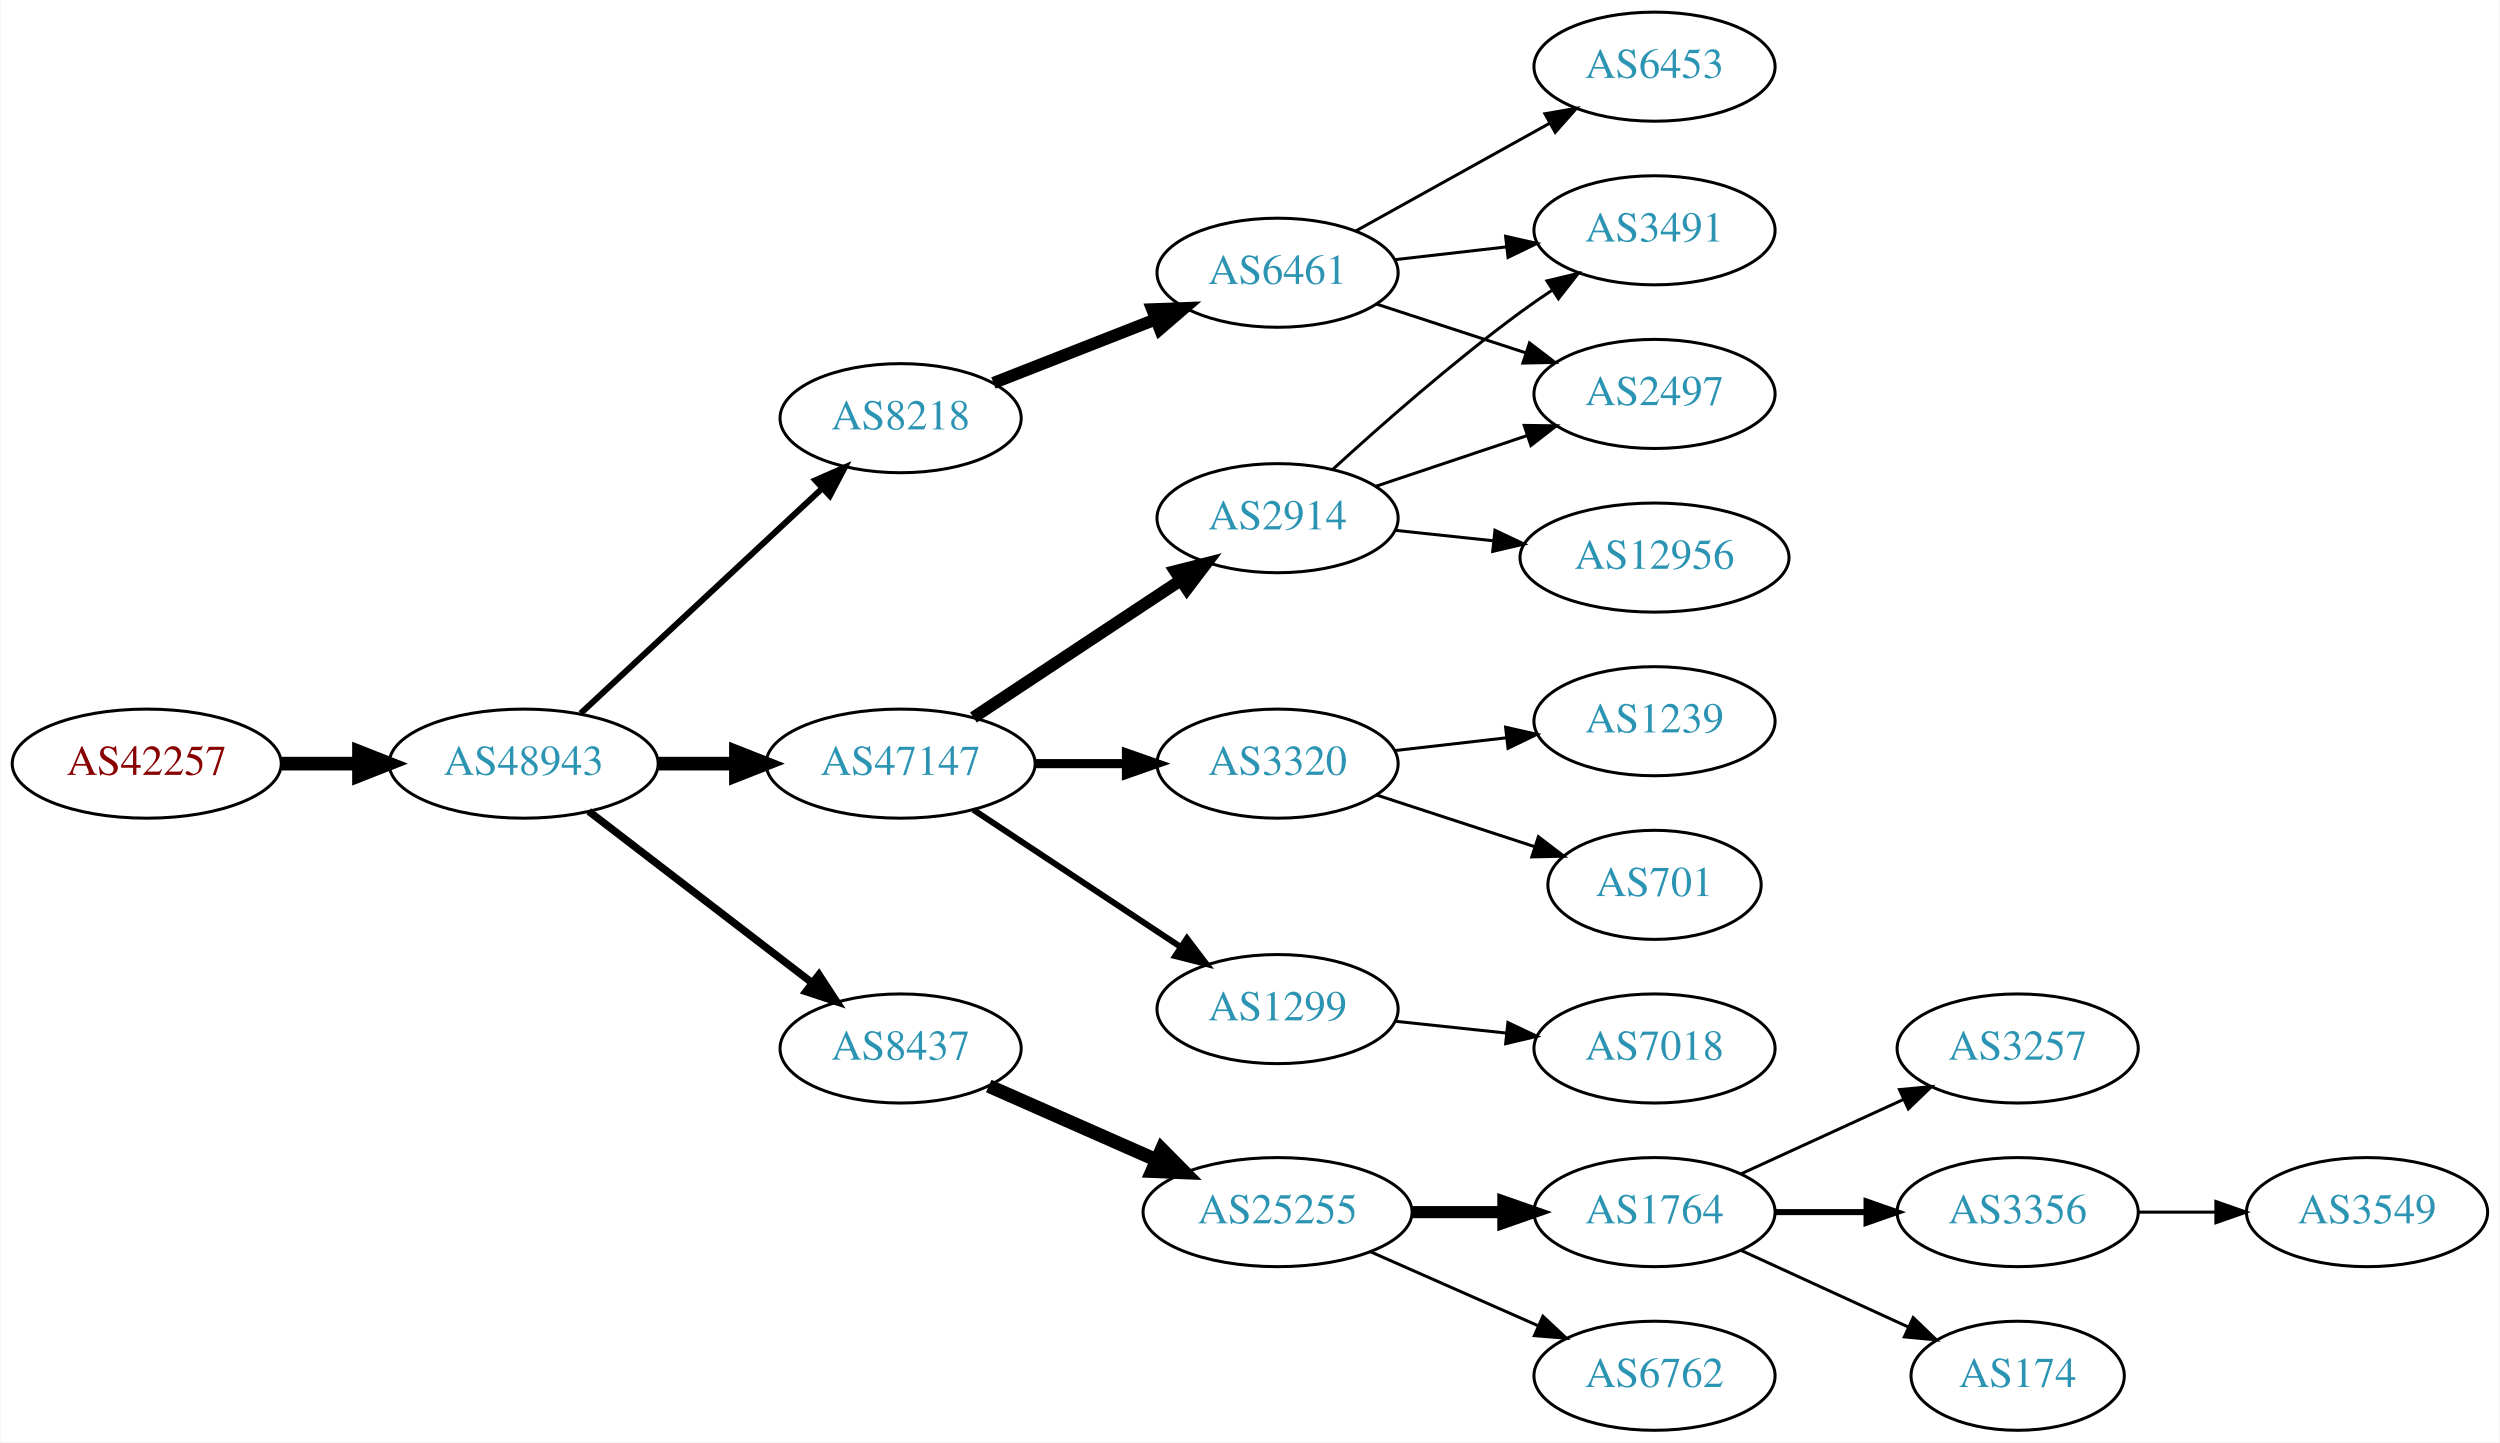
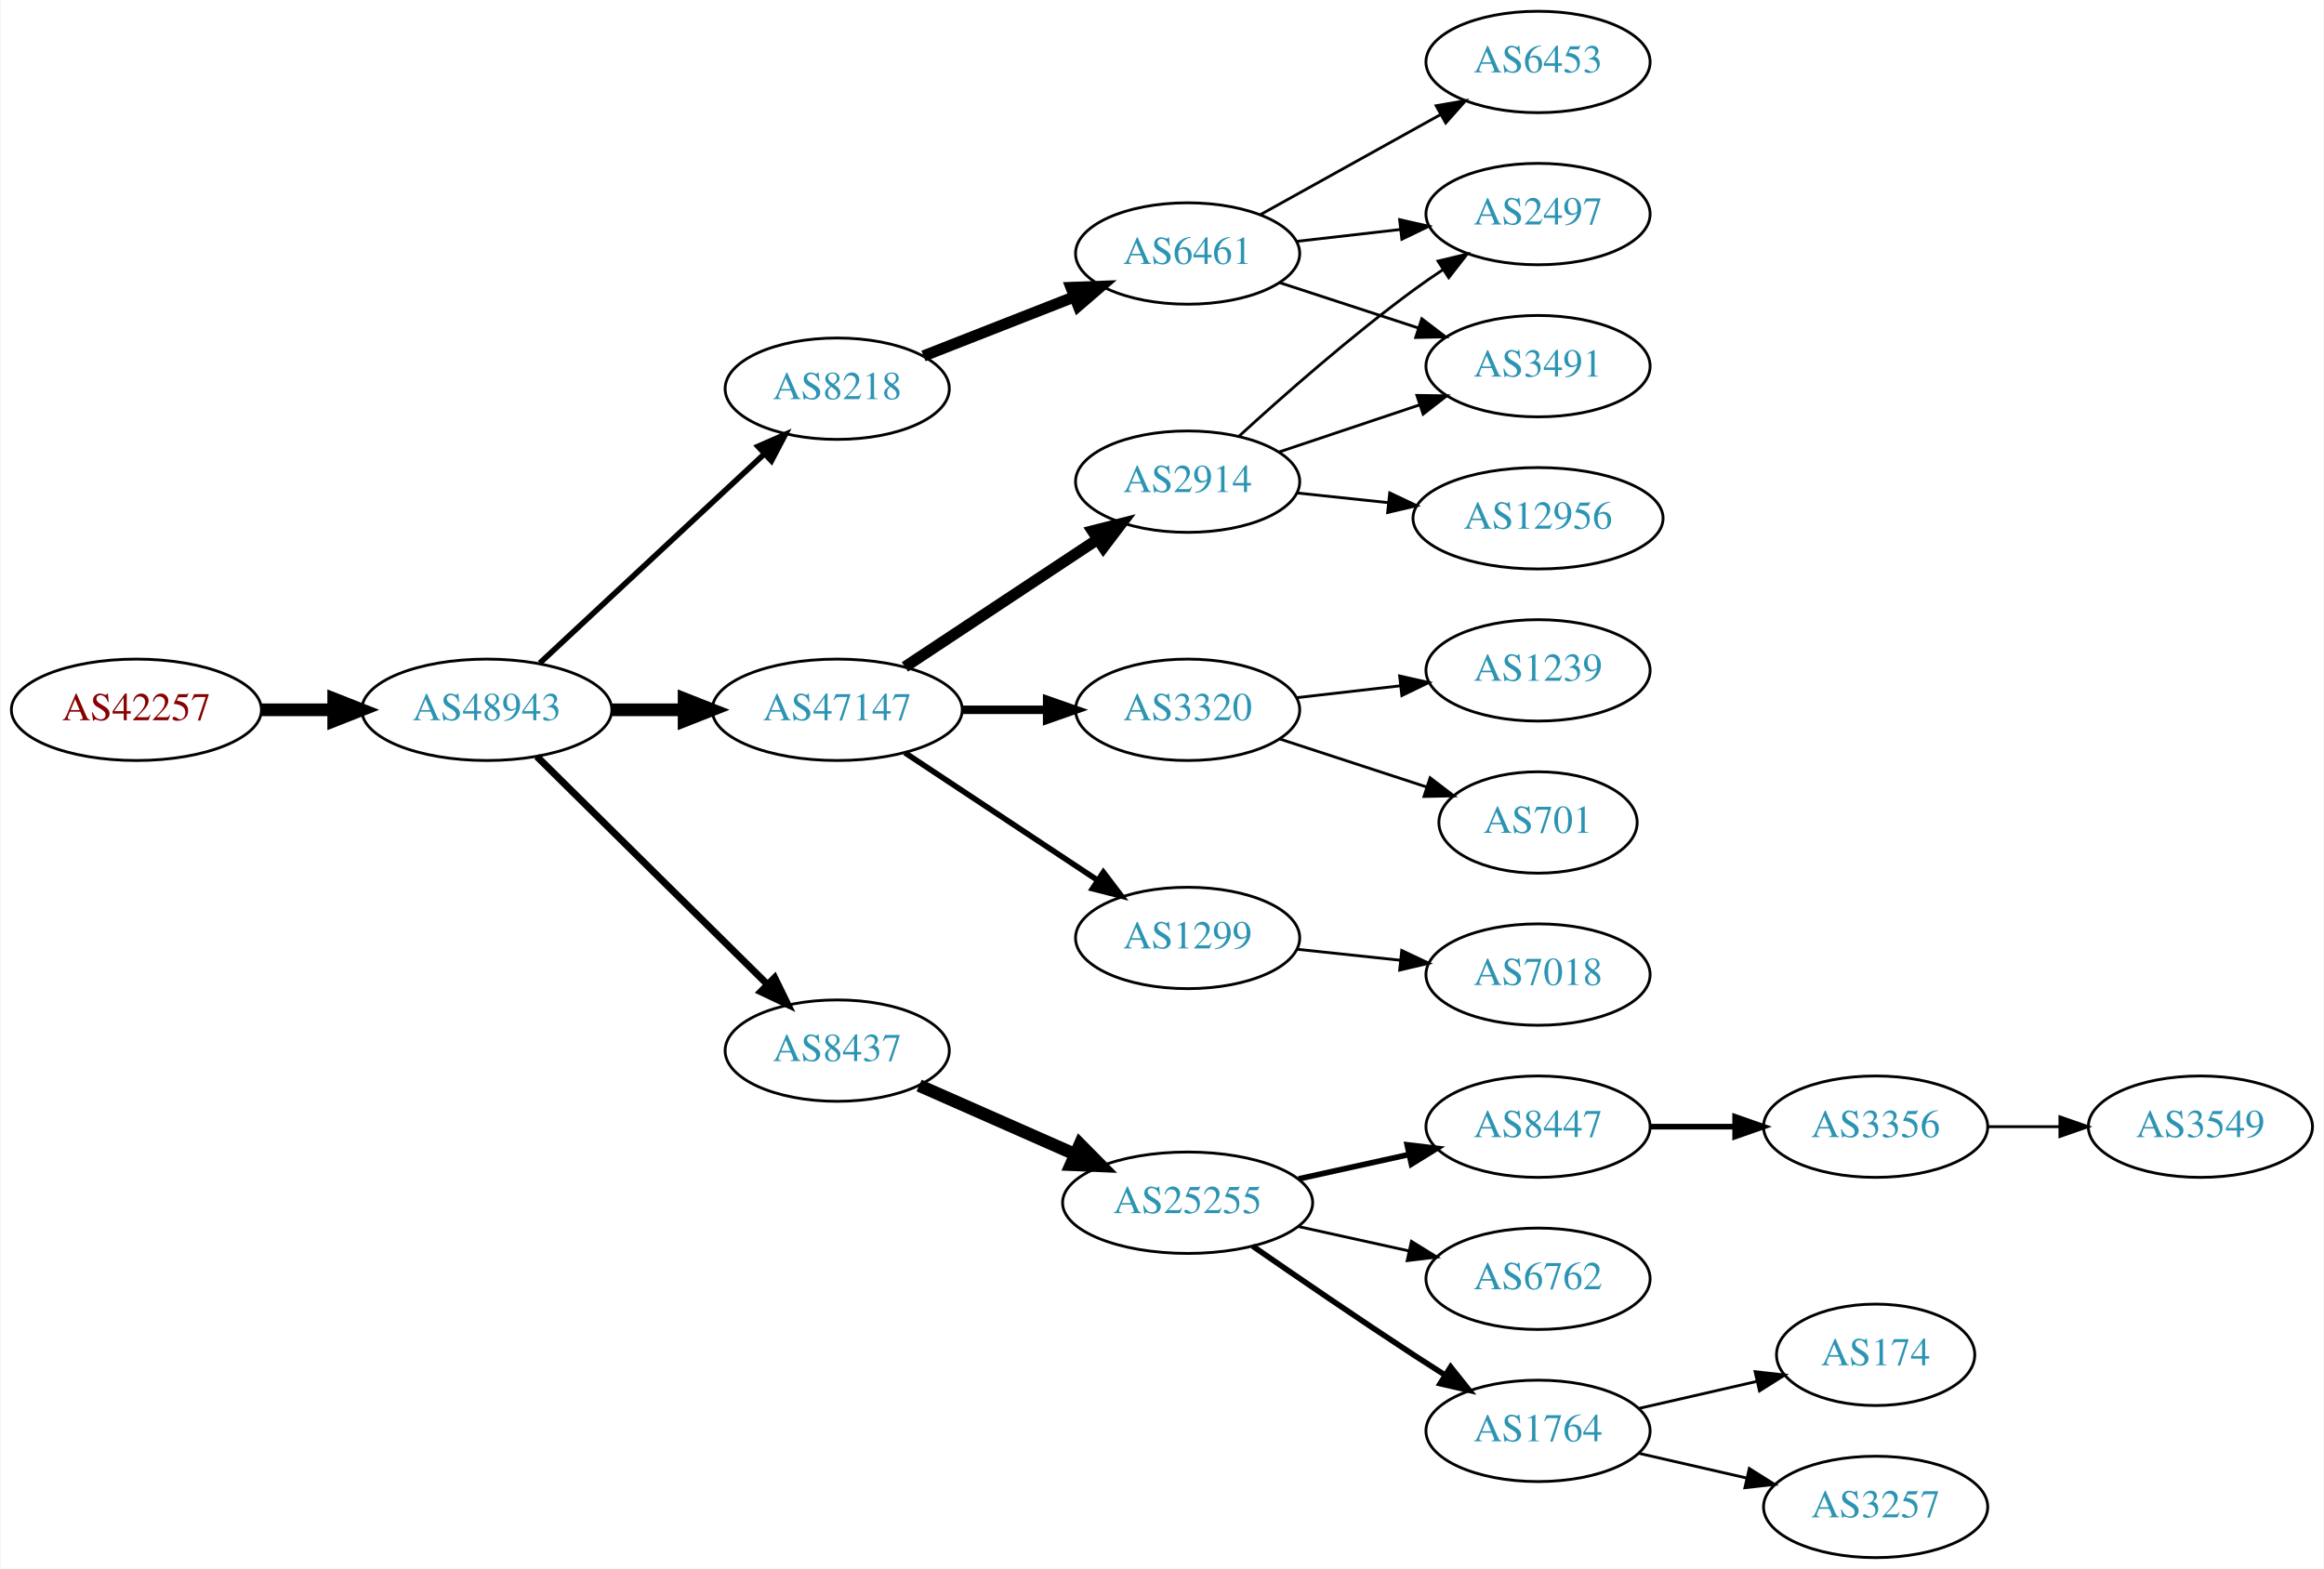
- <svg xmlns="http://www.w3.org/2000/svg" xmlns:xlink="http://www.w3.org/1999/xlink" width="825pt" height="476pt" viewBox="0.00 0.00 824.55 476.00">
-   <g id="graph0" class="graph" transform="scale(1 1) rotate(0) translate(4 472)">
-     <polygon fill="white" stroke="none" points="-4,4 -4,-472 820.547,-472 820.547,4 -4,4" />
+ <svg xmlns="http://www.w3.org/2000/svg" xmlns:xlink="http://www.w3.org/1999/xlink" width="825pt" height="557pt" viewBox="0.00 0.00 824.55 557.00">
+   <g id="graph0" class="graph" transform="scale(1 1) rotate(0) translate(4 553)">
+     <polygon fill="white" stroke="none" points="-4,4 -4,-553 820.547,-553 820.547,4 -4,4" />
    <g id="node1" class="node">
      <g id="a_node1">
        <a xlink:href="/asn/42257" xlink:title="AS42257 ~ IT-Services [AT]">
-           <ellipse fill="#ffffff" stroke="black" cx="44.196" cy="-220" rx="44.393" ry="18" />
-           <text text-anchor="middle" x="44.196" y="-216.3" font-family="Times,serif" font-size="14.00" fill="#880000">AS42257</text>
+           <ellipse fill="#ffffff" stroke="black" cx="44.196" cy="-301" rx="44.393" ry="18" />
+           <text text-anchor="middle" x="44.196" y="-297.3" font-family="Times,serif" font-size="14.00" fill="#880000">AS42257</text>
        </a>
      </g>
    </g>
    <g id="node2" class="node">
      <g id="a_node2">
        <a xlink:href="/asn/48943" xlink:title="AS48943 ~ KAPPER NETWORK-COMMUNICATIONS GmbH [AT]">
-           <ellipse fill="#ffffff" stroke="black" cx="168.588" cy="-220" rx="44.393" ry="18" />
-           <text text-anchor="middle" x="168.588" y="-216.3" font-family="Times,serif" font-size="14.00" fill="#2c94b3">AS48943</text>
+           <ellipse fill="#ffffff" stroke="black" cx="168.588" cy="-301" rx="44.393" ry="18" />
+           <text text-anchor="middle" x="168.588" y="-297.3" font-family="Times,serif" font-size="14.00" fill="#2c94b3">AS48943</text>
        </a>
      </g>
    </g>
    <g id="edge1" class="edge">
-       <path fill="none" stroke="black" stroke-width="4.5" d="M88.692,-220C96.898,-220 105.569,-220 114.041,-220" />
-       <polygon fill="black" stroke="black" stroke-width="4.5" points="114.233,-223.938 124.233,-220 114.233,-216.063 114.233,-223.938" />
+       <path fill="none" stroke="black" stroke-width="4.5" d="M88.692,-301C96.898,-301 105.569,-301 114.041,-301" />
+       <polygon fill="black" stroke="black" stroke-width="4.5" points="114.233,-304.938 124.233,-301 114.233,-297.063 114.233,-304.938" />
    </g>
    <g id="node3" class="node">
      <g id="a_node3">
-         <a xlink:href="/asn/47147" xlink:title="AS47147 ~ ANEXIA Internetdienstleistungs GmbH [AT]">
-           <ellipse fill="#ffffff" stroke="black" cx="292.98" cy="-220" rx="44.393" ry="18" />
-           <text text-anchor="middle" x="292.98" y="-216.3" font-family="Times,serif" font-size="14.00" fill="#2c94b3">AS47147</text>
+         <a xlink:href="/asn/8218" xlink:title="AS8218 ~ legacy Neotelecoms [FR]">
+           <ellipse fill="#ffffff" stroke="black" cx="292.98" cy="-415" rx="39.794" ry="18" />
+           <text text-anchor="middle" x="292.98" y="-411.3" font-family="Times,serif" font-size="14.00" fill="#2c94b3">AS8218</text>
        </a>
      </g>
    </g>
    <g id="edge2" class="edge">
-       <path fill="none" stroke="black" stroke-width="4.5" d="M213.084,-220C221.29,-220 229.961,-220 238.434,-220" />
-       <polygon fill="black" stroke="black" stroke-width="4.5" points="238.625,-223.938 248.625,-220 238.625,-216.063 238.625,-223.938" />
+       <path fill="none" stroke="black" stroke-width="2" d="M187.385,-317.577C208.352,-337.106 243.323,-369.679 266.999,-391.731" />
+       <polygon fill="black" stroke="black" stroke-width="2" points="264.855,-394.518 274.558,-398.773 269.626,-389.396 264.855,-394.518" />
    </g>
    <g id="node4" class="node">
      <g id="a_node4">
-         <a xlink:href="/asn/8218" xlink:title="AS8218 ~ legacy Neotelecoms [FR]">
-           <ellipse fill="#ffffff" stroke="black" cx="292.98" cy="-334" rx="39.794" ry="18" />
-           <text text-anchor="middle" x="292.98" y="-330.3" font-family="Times,serif" font-size="14.00" fill="#2c94b3">AS8218</text>
+         <a xlink:href="/asn/47147" xlink:title="AS47147 ~ ANEXIA Internetdienstleistungs GmbH [AT]">
+           <ellipse fill="#ffffff" stroke="black" cx="292.98" cy="-301" rx="44.393" ry="18" />
+           <text text-anchor="middle" x="292.98" y="-297.3" font-family="Times,serif" font-size="14.00" fill="#2c94b3">AS47147</text>
        </a>
      </g>
    </g>
    <g id="edge3" class="edge">
-       <path fill="none" stroke="black" stroke-width="2" d="M187.385,-236.577C208.352,-256.106 243.323,-288.679 266.999,-310.731" />
-       <polygon fill="black" stroke="black" stroke-width="2" points="264.855,-313.518 274.558,-317.773 269.626,-308.396 264.855,-313.518" />
+       <path fill="none" stroke="black" stroke-width="4.5" d="M213.084,-301C221.29,-301 229.961,-301 238.434,-301" />
+       <polygon fill="black" stroke="black" stroke-width="4.5" points="238.625,-304.938 248.625,-301 238.625,-297.063 238.625,-304.938" />
    </g>
    <g id="node5" class="node">
      <g id="a_node5">
        <a xlink:href="/asn/8437" xlink:title="AS8437 ~ Hutchison Drei Austria GmbH [AT]">
-           <ellipse fill="#ffffff" stroke="black" cx="292.98" cy="-126" rx="39.794" ry="18" />
-           <text text-anchor="middle" x="292.98" y="-122.3" font-family="Times,serif" font-size="14.00" fill="#2c94b3">AS8437</text>
+           <ellipse fill="#ffffff" stroke="black" cx="292.98" cy="-180" rx="39.794" ry="18" />
+           <text text-anchor="middle" x="292.98" y="-176.3" font-family="Times,serif" font-size="14.00" fill="#2c94b3">AS8437</text>
        </a>
      </g>
    </g>
    <g id="edge4" class="edge">
-       <path fill="none" stroke="black" stroke-width="2.5" d="M190.074,-204.267C210.228,-188.788 241.164,-165.028 263.665,-147.747" />
-       <polygon fill="black" stroke="black" stroke-width="2.5" points="266.036,-150.339 271.835,-141.472 261.772,-144.787 266.036,-150.339" />
+       <path fill="none" stroke="black" stroke-width="2.5" d="M186.35,-284.429C207.499,-263.521 244.01,-227.425 268.079,-203.629" />
+       <polygon fill="black" stroke="black" stroke-width="2.5" points="270.771,-205.89 275.421,-196.371 265.849,-200.912 270.771,-205.89" />
    </g>
    <g id="node6" class="node">
      <g id="a_node6">
+         <a xlink:href="/asn/6461" xlink:title="AS6461 ~ Zayo Bandwidth [US]">
+           <ellipse fill="#ffffff" stroke="black" cx="417.373" cy="-463" rx="39.794" ry="18" />
+           <text text-anchor="middle" x="417.373" y="-459.3" font-family="Times,serif" font-size="14.00" fill="#2c94b3">AS6461</text>
+         </a>
+       </g>
+     </g>
+     <g id="edge5" class="edge">
+       <path fill="none" stroke="black" stroke-width="4" d="M323.608,-426.619C339.725,-432.94 359.865,-440.839 377.257,-447.66" />
+       <polygon fill="black" stroke="black" stroke-width="4" points="376.006,-450.928 386.593,-451.321 378.562,-444.412 376.006,-450.928" />
+     </g>
+     <g id="node10" class="node">
+       <g id="a_node10">
        <a xlink:href="/asn/2914" xlink:title="AS2914 ~ NTT America, Inc. [US]">
+           <ellipse fill="#ffffff" stroke="black" cx="417.373" cy="-382" rx="39.794" ry="18" />
+           <text text-anchor="middle" x="417.373" y="-378.3" font-family="Times,serif" font-size="14.00" fill="#2c94b3">AS2914</text>
+         </a>
+       </g>
+     </g>
+     <g id="edge9" class="edge">
+       <path fill="none" stroke="black" stroke-width="4" d="M317.001,-316.235C336.355,-329.044 364.191,-347.466 385.48,-361.555" />
+       <polygon fill="black" stroke="black" stroke-width="4" points="383.597,-364.506 393.868,-367.107 387.461,-358.669 383.597,-364.506" />
+     </g>
+     <g id="node11" class="node">
+       <g id="a_node11">
+         <a xlink:href="/asn/3320" xlink:title="AS3320 ~ DTAG [DE]">
          <ellipse fill="#ffffff" stroke="black" cx="417.373" cy="-301" rx="39.794" ry="18" />
-           <text text-anchor="middle" x="417.373" y="-297.3" font-family="Times,serif" font-size="14.00" fill="#2c94b3">AS2914</text>
-         </a>
-       </g>
-     </g>
-     <g id="edge5" class="edge">
-       <path fill="none" stroke="black" stroke-width="4" d="M317.001,-235.235C336.355,-248.044 364.191,-266.466 385.48,-280.555" />
-       <polygon fill="black" stroke="black" stroke-width="4" points="383.597,-283.506 393.868,-286.107 387.461,-277.669 383.597,-283.506" />
+           <text text-anchor="middle" x="417.373" y="-297.3" font-family="Times,serif" font-size="14.00" fill="#2c94b3">AS3320</text>
+         </a>
+       </g>
+     </g>
+     <g id="edge10" class="edge">
+       <path fill="none" stroke="black" stroke-width="3" d="M337.476,-301C347.165,-301 357.502,-301 367.394,-301" />
+       <polygon fill="black" stroke="black" stroke-width="3" points="367.497,-304.5 377.497,-301 367.497,-297.5 367.497,-304.5" />
+     </g>
+     <g id="node12" class="node">
+       <g id="a_node12">
+         <a xlink:href="/asn/1299" xlink:title="AS1299 ~ Telia Carrier [EU]">
+           <ellipse fill="#ffffff" stroke="black" cx="417.373" cy="-220" rx="39.794" ry="18" />
+           <text text-anchor="middle" x="417.373" y="-216.3" font-family="Times,serif" font-size="14.00" fill="#2c94b3">AS1299</text>
+         </a>
+       </g>
+     </g>
+     <g id="edge11" class="edge">
+       <path fill="none" stroke="black" stroke-width="2" d="M317.001,-285.765C336.355,-272.956 364.191,-254.534 385.48,-240.445" />
+       <polygon fill="black" stroke="black" stroke-width="2" points="387.461,-243.331 393.868,-234.893 383.597,-237.494 387.461,-243.331" />
+     </g>
+     <g id="node14" class="node">
+       <g id="a_node14">
+         <a xlink:href="/asn/25255" xlink:title="AS25255 ~ ==&gt; TELE2 AUSTRIA &lt;== [AT]">
+           <ellipse fill="#ffffff" stroke="black" cx="417.373" cy="-126" rx="44.393" ry="18" />
+           <text text-anchor="middle" x="417.373" y="-122.3" font-family="Times,serif" font-size="14.00" fill="#2c94b3">AS25255</text>
+         </a>
+       </g>
+     </g>
+     <g id="edge15" class="edge">
+       <path fill="none" stroke="black" stroke-width="4.5" d="M322.06,-167.611C338.376,-160.413 359.186,-151.231 377.106,-143.325" />
+       <polygon fill="black" stroke="black" stroke-width="4.5" points="379.157,-146.723 386.717,-139.084 375.978,-139.518 379.157,-146.723" />
    </g>
    <g id="node7" class="node">
      <g id="a_node7">
-         <a xlink:href="/asn/3320" xlink:title="AS3320 ~ DTAG [DE]">
-           <ellipse fill="#ffffff" stroke="black" cx="417.373" cy="-220" rx="39.794" ry="18" />
-           <text text-anchor="middle" x="417.373" y="-216.3" font-family="Times,serif" font-size="14.00" fill="#2c94b3">AS3320</text>
+         <a xlink:href="/asn/2497" xlink:title="AS2497 ~ Internet Initiative Japan Inc. [JP]">
+           <ellipse fill="#ffffff" stroke="black" cx="541.765" cy="-477" rx="39.794" ry="18" />
+           <text text-anchor="middle" x="541.765" y="-473.3" font-family="Times,serif" font-size="14.00" fill="#2c94b3">AS2497</text>
        </a>
      </g>
    </g>
    <g id="edge6" class="edge">
-       <path fill="none" stroke="black" stroke-width="3" d="M337.476,-220C347.165,-220 357.502,-220 367.394,-220" />
-       <polygon fill="black" stroke="black" stroke-width="3" points="367.497,-223.5 377.497,-220 367.497,-216.5 367.497,-223.5" />
+       <path fill="none" stroke="black" d="M456.093,-467.315C467.726,-468.645 480.693,-470.129 492.914,-471.527" />
+       <polygon fill="black" stroke="black" points="492.625,-475.016 502.958,-472.675 493.421,-468.062 492.625,-475.016" />
    </g>
    <g id="node8" class="node">
      <g id="a_node8">
-         <a xlink:href="/asn/1299" xlink:title="AS1299 ~ Telia Carrier [EU]">
-           <ellipse fill="#ffffff" stroke="black" cx="417.373" cy="-139" rx="39.794" ry="18" />
-           <text text-anchor="middle" x="417.373" y="-135.3" font-family="Times,serif" font-size="14.00" fill="#2c94b3">AS1299</text>
+         <a xlink:href="/asn/6453" xlink:title="AS6453 ~ TATA COMMUNICATIONS (AMERICA) INC [US]">
+           <ellipse fill="#ffffff" stroke="black" cx="541.765" cy="-531" rx="39.794" ry="18" />
+           <text text-anchor="middle" x="541.765" y="-527.3" font-family="Times,serif" font-size="14.00" fill="#2c94b3">AS6453</text>
        </a>
      </g>
    </g>
    <g id="edge7" class="edge">
-       <path fill="none" stroke="black" stroke-width="2" d="M317.001,-204.765C336.355,-191.956 364.191,-173.534 385.48,-159.445" />
-       <polygon fill="black" stroke="black" stroke-width="2" points="387.461,-162.331 393.868,-153.893 383.597,-156.494 387.461,-162.331" />
+       <path fill="none" stroke="black" d="M443.14,-476.761C461.555,-486.992 486.888,-501.066 507.133,-512.315" />
+       <polygon fill="black" stroke="black" points="505.592,-515.462 516.034,-517.26 508.992,-509.343 505.592,-515.462" />
    </g>
    <g id="node9" class="node">
      <g id="a_node9">
-         <a xlink:href="/asn/6461" xlink:title="AS6461 ~ Zayo Bandwidth [US]">
-           <ellipse fill="#ffffff" stroke="black" cx="417.373" cy="-382" rx="39.794" ry="18" />
-           <text text-anchor="middle" x="417.373" y="-378.3" font-family="Times,serif" font-size="14.00" fill="#2c94b3">AS6461</text>
+         <a xlink:href="/asn/3491" xlink:title="AS3491 ~ PCCW Global, Inc. [US]">
+           <ellipse fill="#ffffff" stroke="black" cx="541.765" cy="-423" rx="39.794" ry="18" />
+           <text text-anchor="middle" x="541.765" y="-419.3" font-family="Times,serif" font-size="14.00" fill="#2c94b3">AS3491</text>
        </a>
      </g>
    </g>
    <g id="edge8" class="edge">
-       <path fill="none" stroke="black" stroke-width="4" d="M323.608,-345.619C339.725,-351.94 359.865,-359.839 377.257,-366.66" />
-       <polygon fill="black" stroke="black" stroke-width="4" points="376.006,-369.928 386.593,-370.321 378.562,-363.412 376.006,-369.928" />
+       <path fill="none" stroke="black" d="M449.892,-452.699C464.907,-447.792 483.068,-441.856 499.195,-436.586" />
+       <polygon fill="black" stroke="black" points="500.509,-439.839 508.927,-433.405 498.335,-433.185 500.509,-439.839" />
+     </g>
+     <g id="edge13" class="edge">
+       <path fill="none" stroke="black" d="M435.669,-398.189C451.306,-412.493 475.231,-433.574 497.569,-450 500.935,-452.476 504.53,-454.957 508.155,-457.358" />
+       <polygon fill="black" stroke="black" points="506.27,-460.307 516.574,-462.773 510.057,-454.42 506.27,-460.307" />
+     </g>
+     <g id="edge12" class="edge">
+       <path fill="none" stroke="black" d="M449.892,-392.559C465.024,-397.628 483.352,-403.767 499.572,-409.201" />
+       <polygon fill="black" stroke="black" points="498.759,-412.62 509.352,-412.477 500.982,-405.982 498.759,-412.62" />
+     </g>
+     <g id="node13" class="node">
+       <g id="a_node13">
+         <a xlink:href="/asn/12956" xlink:title="AS12956 ~ TELXIUS [ES]">
+           <ellipse fill="#ffffff" stroke="black" cx="541.765" cy="-369" rx="44.393" ry="18" />
+           <text text-anchor="middle" x="541.765" y="-365.3" font-family="Times,serif" font-size="14.00" fill="#2c94b3">AS12956</text>
+         </a>
+       </g>
+     </g>
+     <g id="edge14" class="edge">
+       <path fill="none" stroke="black" d="M456.093,-377.993C466.313,-376.908 477.562,-375.713 488.43,-374.559" />
+       <polygon fill="black" stroke="black" points="489.113,-378.006 498.687,-373.469 488.373,-371.045 489.113,-378.006" />
+     </g>
+     <g id="node20" class="node">
+       <g id="a_node20">
+         <a xlink:href="/asn/1239" xlink:title="AS1239 ~ Sprint [US]">
+           <ellipse fill="#ffffff" stroke="black" cx="541.765" cy="-315" rx="39.794" ry="18" />
+           <text text-anchor="middle" x="541.765" y="-311.3" font-family="Times,serif" font-size="14.00" fill="#2c94b3">AS1239</text>
+         </a>
+       </g>
+     </g>
+     <g id="edge21" class="edge">
+       <path fill="none" stroke="black" d="M456.093,-305.315C467.726,-306.645 480.693,-308.129 492.914,-309.527" />
+       <polygon fill="black" stroke="black" points="492.625,-313.016 502.958,-310.675 493.421,-306.062 492.625,-313.016" />
+     </g>
+     <g id="node21" class="node">
+       <g id="a_node21">
+         <a xlink:href="/asn/701" xlink:title="AS701 ~ UUNET [US]">
+           <ellipse fill="#ffffff" stroke="black" cx="541.765" cy="-261" rx="35.194" ry="18" />
+           <text text-anchor="middle" x="541.765" y="-257.3" font-family="Times,serif" font-size="14.00" fill="#2c94b3">AS701</text>
+         </a>
+       </g>
+     </g>
+     <g id="edge22" class="edge">
+       <path fill="none" stroke="black" d="M449.892,-290.699C465.878,-285.474 485.429,-279.085 502.295,-273.573" />
+       <polygon fill="black" stroke="black" points="503.451,-276.877 511.868,-270.444 501.276,-270.224 503.451,-276.877" />
+     </g>
+     <g id="node23" class="node">
+       <g id="a_node23">
+         <a xlink:href="/asn/7018" xlink:title="AS7018 ~ AT&amp;T Services, Inc. [US]">
+           <ellipse fill="#ffffff" stroke="black" cx="541.765" cy="-207" rx="39.794" ry="18" />
+           <text text-anchor="middle" x="541.765" y="-203.3" font-family="Times,serif" font-size="14.00" fill="#2c94b3">AS7018</text>
+         </a>
+       </g>
+     </g>
+     <g id="edge24" class="edge">
+       <path fill="none" stroke="black" d="M456.093,-215.993C467.726,-214.758 480.693,-213.381 492.914,-212.083" />
+       <polygon fill="black" stroke="black" points="493.384,-215.552 502.958,-211.016 492.644,-208.592 493.384,-215.552" />
    </g>
    <g id="node15" class="node">
      <g id="a_node15">
-         <a xlink:href="/asn/25255" xlink:title="AS25255 ~ ==&gt; TELE2 AUSTRIA &lt;== [AT]">
-           <ellipse fill="#ffffff" stroke="black" cx="417.373" cy="-72" rx="44.393" ry="18" />
-           <text text-anchor="middle" x="417.373" y="-68.3" font-family="Times,serif" font-size="14.00" fill="#2c94b3">AS25255</text>
-         </a>
-       </g>
-     </g>
-     <g id="edge14" class="edge">
-       <path fill="none" stroke="black" stroke-width="4.5" d="M322.06,-113.611C338.376,-106.413 359.186,-97.231 377.106,-89.325" />
-       <polygon fill="black" stroke="black" stroke-width="4.5" points="379.157,-92.723 386.717,-85.084 375.978,-85.519 379.157,-92.723" />
-     </g>
-     <g id="node11" class="node">
-       <g id="a_node11">
-         <a xlink:href="/asn/3491" xlink:title="AS3491 ~ PCCW Global, Inc. [US]">
-           <ellipse fill="#ffffff" stroke="black" cx="541.765" cy="-396" rx="39.794" ry="18" />
-           <text text-anchor="middle" x="541.765" y="-392.3" font-family="Times,serif" font-size="14.00" fill="#2c94b3">AS3491</text>
-         </a>
-       </g>
-     </g>
-     <g id="edge22" class="edge">
-       <path fill="none" stroke="black" d="M435.669,-317.189C451.306,-331.493 475.231,-352.574 497.569,-369 500.935,-371.476 504.53,-373.957 508.155,-376.358" />
-       <polygon fill="black" stroke="black" points="506.27,-379.307 516.574,-381.773 510.057,-373.42 506.27,-379.307" />
-     </g>
-     <g id="node12" class="node">
-       <g id="a_node12">
-         <a xlink:href="/asn/2497" xlink:title="AS2497 ~ Internet Initiative Japan Inc. [JP]">
-           <ellipse fill="#ffffff" stroke="black" cx="541.765" cy="-342" rx="39.794" ry="18" />
-           <text text-anchor="middle" x="541.765" y="-338.3" font-family="Times,serif" font-size="14.00" fill="#2c94b3">AS2497</text>
-         </a>
-       </g>
-     </g>
-     <g id="edge21" class="edge">
-       <path fill="none" stroke="black" d="M449.892,-311.559C465.024,-316.628 483.352,-322.767 499.572,-328.201" />
-       <polygon fill="black" stroke="black" points="498.759,-331.62 509.352,-331.477 500.982,-324.982 498.759,-331.62" />
-     </g>
-     <g id="node21" class="node">
-       <g id="a_node21">
-         <a xlink:href="/asn/12956" xlink:title="AS12956 ~ TELXIUS [ES]">
-           <ellipse fill="#ffffff" stroke="black" cx="541.765" cy="-288" rx="44.393" ry="18" />
-           <text text-anchor="middle" x="541.765" y="-284.3" font-family="Times,serif" font-size="14.00" fill="#2c94b3">AS12956</text>
-         </a>
-       </g>
-     </g>
-     <g id="edge20" class="edge">
-       <path fill="none" stroke="black" d="M456.093,-296.993C466.313,-295.908 477.562,-294.713 488.43,-293.559" />
-       <polygon fill="black" stroke="black" points="489.113,-297.006 498.687,-292.469 488.373,-290.045 489.113,-297.006" />
-     </g>
-     <g id="node13" class="node">
-       <g id="a_node13">
-         <a xlink:href="/asn/1239" xlink:title="AS1239 ~ Sprint [US]">
-           <ellipse fill="#ffffff" stroke="black" cx="541.765" cy="-234" rx="39.794" ry="18" />
-           <text text-anchor="middle" x="541.765" y="-230.3" font-family="Times,serif" font-size="14.00" fill="#2c94b3">AS1239</text>
-         </a>
-       </g>
-     </g>
-     <g id="edge12" class="edge">
-       <path fill="none" stroke="black" d="M456.093,-224.315C467.726,-225.645 480.693,-227.129 492.914,-228.527" />
-       <polygon fill="black" stroke="black" points="492.625,-232.016 502.958,-229.675 493.421,-225.062 492.625,-232.016" />
-     </g>
-     <g id="node14" class="node">
-       <g id="a_node14">
-         <a xlink:href="/asn/701" xlink:title="AS701 ~ UUNET [US]">
-           <ellipse fill="#ffffff" stroke="black" cx="541.765" cy="-180" rx="35.194" ry="18" />
-           <text text-anchor="middle" x="541.765" y="-176.3" font-family="Times,serif" font-size="14.00" fill="#2c94b3">AS701</text>
-         </a>
-       </g>
-     </g>
-     <g id="edge13" class="edge">
-       <path fill="none" stroke="black" d="M449.892,-209.699C465.878,-204.474 485.429,-198.085 502.295,-192.573" />
-       <polygon fill="black" stroke="black" points="503.451,-195.877 511.868,-189.444 501.276,-189.224 503.451,-195.877" />
-     </g>
-     <g id="node22" class="node">
-       <g id="a_node22">
-         <a xlink:href="/asn/7018" xlink:title="AS7018 ~ AT&amp;T Services, Inc. [US]">
-           <ellipse fill="#ffffff" stroke="black" cx="541.765" cy="-126" rx="39.794" ry="18" />
-           <text text-anchor="middle" x="541.765" y="-122.3" font-family="Times,serif" font-size="14.00" fill="#2c94b3">AS7018</text>
-         </a>
-       </g>
-     </g>
-     <g id="edge23" class="edge">
-       <path fill="none" stroke="black" d="M456.093,-134.993C467.726,-133.758 480.693,-132.381 492.914,-131.083" />
-       <polygon fill="black" stroke="black" points="493.384,-134.552 502.958,-130.016 492.644,-127.592 493.384,-134.552" />
-     </g>
-     <g id="node10" class="node">
-       <g id="a_node10">
-         <a xlink:href="/asn/6453" xlink:title="AS6453 ~ TATA COMMUNICATIONS (AMERICA) INC [US]">
-           <ellipse fill="#ffffff" stroke="black" cx="541.765" cy="-450" rx="39.794" ry="18" />
-           <text text-anchor="middle" x="541.765" y="-446.3" font-family="Times,serif" font-size="14.00" fill="#2c94b3">AS6453</text>
-         </a>
-       </g>
-     </g>
-     <g id="edge9" class="edge">
-       <path fill="none" stroke="black" d="M443.14,-395.761C461.555,-405.992 486.888,-420.066 507.133,-431.315" />
-       <polygon fill="black" stroke="black" points="505.592,-434.462 516.034,-436.26 508.992,-428.343 505.592,-434.462" />
-     </g>
-     <g id="edge10" class="edge">
-       <path fill="none" stroke="black" d="M456.093,-386.315C467.726,-387.645 480.693,-389.129 492.914,-390.527" />
-       <polygon fill="black" stroke="black" points="492.625,-394.016 502.958,-391.675 493.421,-387.062 492.625,-394.016" />
-     </g>
-     <g id="edge11" class="edge">
-       <path fill="none" stroke="black" d="M449.892,-371.699C464.907,-366.792 483.068,-360.856 499.195,-355.586" />
-       <polygon fill="black" stroke="black" points="500.509,-358.839 508.927,-352.405 498.335,-352.185 500.509,-358.839" />
+         <a xlink:href="/asn/1764" xlink:title="AS1764 ~ NEXTLAYER-AS [AT]">
+           <ellipse fill="#ffffff" stroke="black" cx="541.765" cy="-45" rx="39.794" ry="18" />
+           <text text-anchor="middle" x="541.765" y="-41.3" font-family="Times,serif" font-size="14.00" fill="#2c94b3">AS1764</text>
+         </a>
+       </g>
+     </g>
+     <g id="edge16" class="edge">
+       <path fill="none" stroke="black" stroke-width="2" d="M440.403,-110.633C456.206,-99.695 478.062,-84.739 497.569,-72 501.151,-69.661 504.921,-67.241 508.681,-64.856" />
+       <polygon fill="black" stroke="black" stroke-width="2" points="510.744,-67.693 517.342,-59.404 507.015,-61.769 510.744,-67.693" />
    </g>
    <g id="node16" class="node">
      <g id="a_node16">
-         <a xlink:href="/asn/1764" xlink:title="AS1764 ~ NEXTLAYER-AS [AT]">
-           <ellipse fill="#ffffff" stroke="black" cx="541.765" cy="-72" rx="39.794" ry="18" />
-           <text text-anchor="middle" x="541.765" y="-68.3" font-family="Times,serif" font-size="14.00" fill="#2c94b3">AS1764</text>
-         </a>
-       </g>
-     </g>
-     <g id="edge15" class="edge">
-       <path fill="none" stroke="black" stroke-width="4" d="M461.868,-72C471.557,-72 481.894,-72 491.787,-72" />
-       <polygon fill="black" stroke="black" stroke-width="4" points="491.889,-75.5 501.889,-72 491.889,-68.5 491.889,-75.5" />
+         <a xlink:href="/asn/8447" xlink:title="AS8447 ~ A1 Telekom Austria AG [AT]">
+           <ellipse fill="#ffffff" stroke="black" cx="541.765" cy="-153" rx="39.794" ry="18" />
+           <text text-anchor="middle" x="541.765" y="-149.3" font-family="Times,serif" font-size="14.00" fill="#2c94b3">AS8447</text>
+         </a>
+       </g>
+     </g>
+     <g id="edge17" class="edge">
+       <path fill="none" stroke="black" stroke-width="2" d="M456.762,-134.469C469.153,-137.202 483,-140.257 495.821,-143.085" />
+       <polygon fill="black" stroke="black" stroke-width="2" points="495.316,-146.558 505.835,-145.295 496.824,-139.722 495.316,-146.558" />
    </g>
    <g id="node17" class="node">
      <g id="a_node17">
        <a xlink:href="/asn/6762" xlink:title="AS6762 ~ TELECOM ITALIA SPARKLE S.p.A. [IT]">
-           <ellipse fill="#ffffff" stroke="black" cx="541.765" cy="-18" rx="39.794" ry="18" />
-           <text text-anchor="middle" x="541.765" y="-14.3" font-family="Times,serif" font-size="14.00" fill="#2c94b3">AS6762</text>
-         </a>
-       </g>
-     </g>
-     <g id="edge16" class="edge">
-       <path fill="none" stroke="black" d="M448,-58.928C464.595,-51.606 485.454,-42.403 503.188,-34.579" />
-       <polygon fill="black" stroke="black" points="504.935,-37.634 512.671,-30.395 502.109,-31.23 504.935,-37.634" />
+           <ellipse fill="#ffffff" stroke="black" cx="541.765" cy="-99" rx="39.794" ry="18" />
+           <text text-anchor="middle" x="541.765" y="-95.3" font-family="Times,serif" font-size="14.00" fill="#2c94b3">AS6762</text>
+         </a>
+       </g>
+     </g>
+     <g id="edge18" class="edge">
+       <path fill="none" stroke="black" d="M456.762,-117.531C469.153,-114.798 483,-111.743 495.821,-108.915" />
+       <polygon fill="black" stroke="black" points="496.824,-112.278 505.835,-106.705 495.316,-105.442 496.824,-112.278" />
    </g>
    <g id="node18" class="node">
      <g id="a_node18">
        <a xlink:href="/asn/3257" xlink:title="AS3257 ~ GTT [DE]">
-           <ellipse fill="#ffffff" stroke="black" cx="661.607" cy="-126" rx="39.794" ry="18" />
-           <text text-anchor="middle" x="661.607" y="-122.3" font-family="Times,serif" font-size="14.00" fill="#2c94b3">AS3257</text>
-         </a>
-       </g>
-     </g>
-     <g id="edge17" class="edge">
-       <path fill="none" stroke="black" d="M570.394,-84.661C586.351,-91.973 606.621,-101.261 623.904,-109.181" />
-       <polygon fill="black" stroke="black" points="622.602,-112.435 633.152,-113.419 625.519,-106.071 622.602,-112.435" />
+           <ellipse fill="#ffffff" stroke="black" cx="661.607" cy="-18" rx="39.794" ry="18" />
+           <text text-anchor="middle" x="661.607" y="-14.3" font-family="Times,serif" font-size="14.00" fill="#2c94b3">AS3257</text>
+         </a>
+       </g>
+     </g>
+     <g id="edge19" class="edge">
+       <path fill="none" stroke="black" d="M577.484,-37.045C589.484,-34.296 603.105,-31.175 615.797,-28.267" />
+       <polygon fill="black" stroke="black" points="616.763,-31.636 625.729,-25.991 615.2,-24.813 616.763,-31.636" />
    </g>
    <g id="node19" class="node">
      <g id="a_node19">
+         <a xlink:href="/asn/174" xlink:title="AS174 ~ Cogent Communications [US]">
+           <ellipse fill="#ffffff" stroke="black" cx="661.607" cy="-72" rx="35.194" ry="18" />
+           <text text-anchor="middle" x="661.607" y="-68.3" font-family="Times,serif" font-size="14.00" fill="#2c94b3">AS174</text>
+         </a>
+       </g>
+     </g>
+     <g id="edge20" class="edge">
+       <path fill="none" stroke="black" d="M577.484,-52.955C590.577,-55.955 605.599,-59.397 619.24,-62.522" />
+       <polygon fill="black" stroke="black" points="618.818,-66.016 629.347,-64.838 620.381,-59.193 618.818,-66.016" />
+     </g>
+     <g id="node22" class="node">
+       <g id="a_node22">
        <a xlink:href="/asn/3356" xlink:title="AS3356 ~ Level 3 Parent, LLC [US]">
-           <ellipse fill="#ffffff" stroke="black" cx="661.607" cy="-72" rx="39.794" ry="18" />
-           <text text-anchor="middle" x="661.607" y="-68.3" font-family="Times,serif" font-size="14.00" fill="#2c94b3">AS3356</text>
-         </a>
-       </g>
-     </g>
-     <g id="edge18" class="edge">
-       <path fill="none" stroke="black" stroke-width="2" d="M581.677,-72C591.231,-72 601.58,-72 611.543,-72" />
-       <polygon fill="black" stroke="black" stroke-width="2" points="611.736,-75.5 621.735,-72 611.735,-68.5 611.736,-75.5" />
-     </g>
-     <g id="node20" class="node">
-       <g id="a_node20">
-         <a xlink:href="/asn/174" xlink:title="AS174 ~ Cogent Communications [US]">
-           <ellipse fill="#ffffff" stroke="black" cx="661.607" cy="-18" rx="35.194" ry="18" />
-           <text text-anchor="middle" x="661.607" y="-14.3" font-family="Times,serif" font-size="14.00" fill="#2c94b3">AS174</text>
-         </a>
-       </g>
-     </g>
-     <g id="edge19" class="edge">
-       <path fill="none" stroke="black" d="M570.394,-59.339C586.81,-51.817 607.791,-42.202 625.388,-34.139" />
-       <polygon fill="black" stroke="black" points="627.133,-37.189 634.766,-29.842 624.217,-30.826 627.133,-37.189" />
-     </g>
-     <g id="node23" class="node">
-       <g id="a_node23">
+           <ellipse fill="#ffffff" stroke="black" cx="661.607" cy="-153" rx="39.794" ry="18" />
+           <text text-anchor="middle" x="661.607" y="-149.3" font-family="Times,serif" font-size="14.00" fill="#2c94b3">AS3356</text>
+         </a>
+       </g>
+     </g>
+     <g id="edge23" class="edge">
+       <path fill="none" stroke="black" stroke-width="2" d="M581.677,-153C591.231,-153 601.58,-153 611.543,-153" />
+       <polygon fill="black" stroke="black" stroke-width="2" points="611.736,-156.5 621.735,-153 611.735,-149.5 611.736,-156.5" />
+     </g>
+     <g id="node24" class="node">
+       <g id="a_node24">
        <a xlink:href="/asn/3549" xlink:title="AS3549 ~ Level 3 Parent, LLC [US]">
-           <ellipse fill="#ffffff" stroke="black" cx="776.9" cy="-72" rx="39.794" ry="18" />
-           <text text-anchor="middle" x="776.9" y="-68.3" font-family="Times,serif" font-size="14.00" fill="#2c94b3">AS3549</text>
-         </a>
-       </g>
-     </g>
-     <g id="edge24" class="edge">
-       <path fill="none" stroke="black" d="M701.279,-72C709.482,-72 718.246,-72 726.779,-72" />
-       <polygon fill="black" stroke="black" points="727.018,-75.5 737.018,-72 727.018,-68.5 727.018,-75.5" />
+           <ellipse fill="#ffffff" stroke="black" cx="776.9" cy="-153" rx="39.794" ry="18" />
+           <text text-anchor="middle" x="776.9" y="-149.3" font-family="Times,serif" font-size="14.00" fill="#2c94b3">AS3549</text>
+         </a>
+       </g>
+     </g>
+     <g id="edge25" class="edge">
+       <path fill="none" stroke="black" d="M701.279,-153C709.482,-153 718.246,-153 726.779,-153" />
+       <polygon fill="black" stroke="black" points="727.018,-156.5 737.018,-153 727.018,-149.5 727.018,-156.5" />
    </g>
  </g>
</svg>
